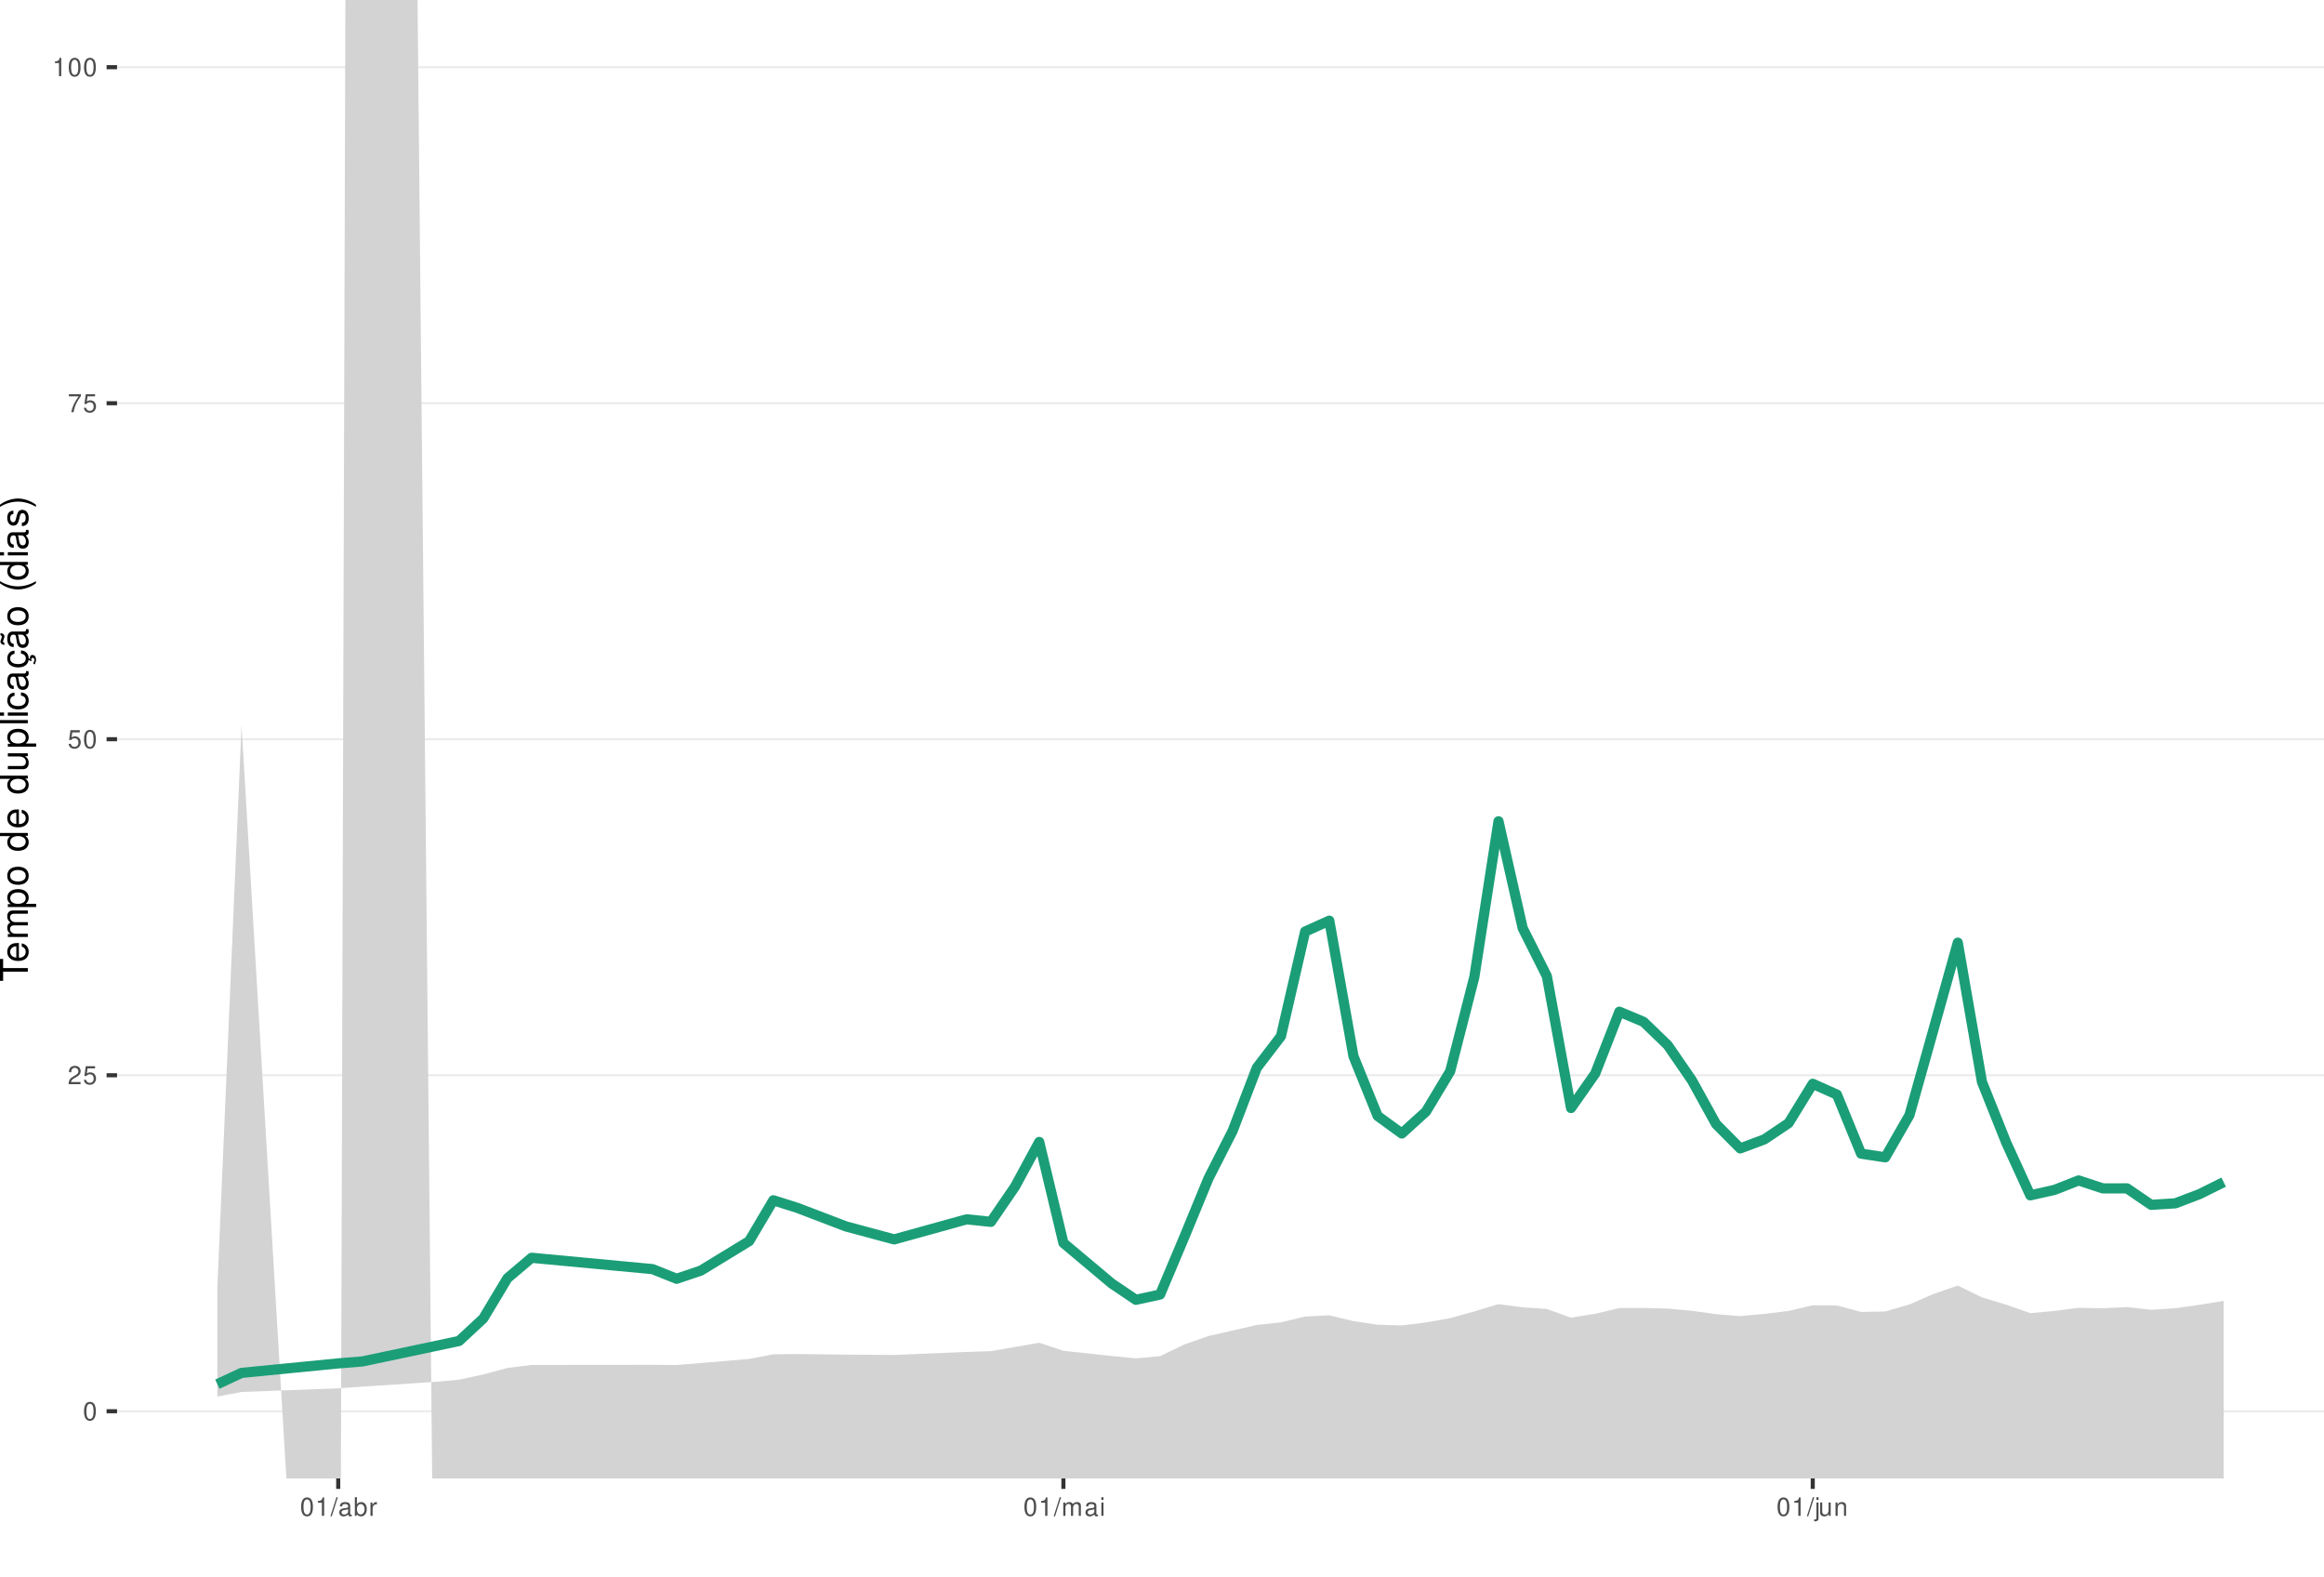
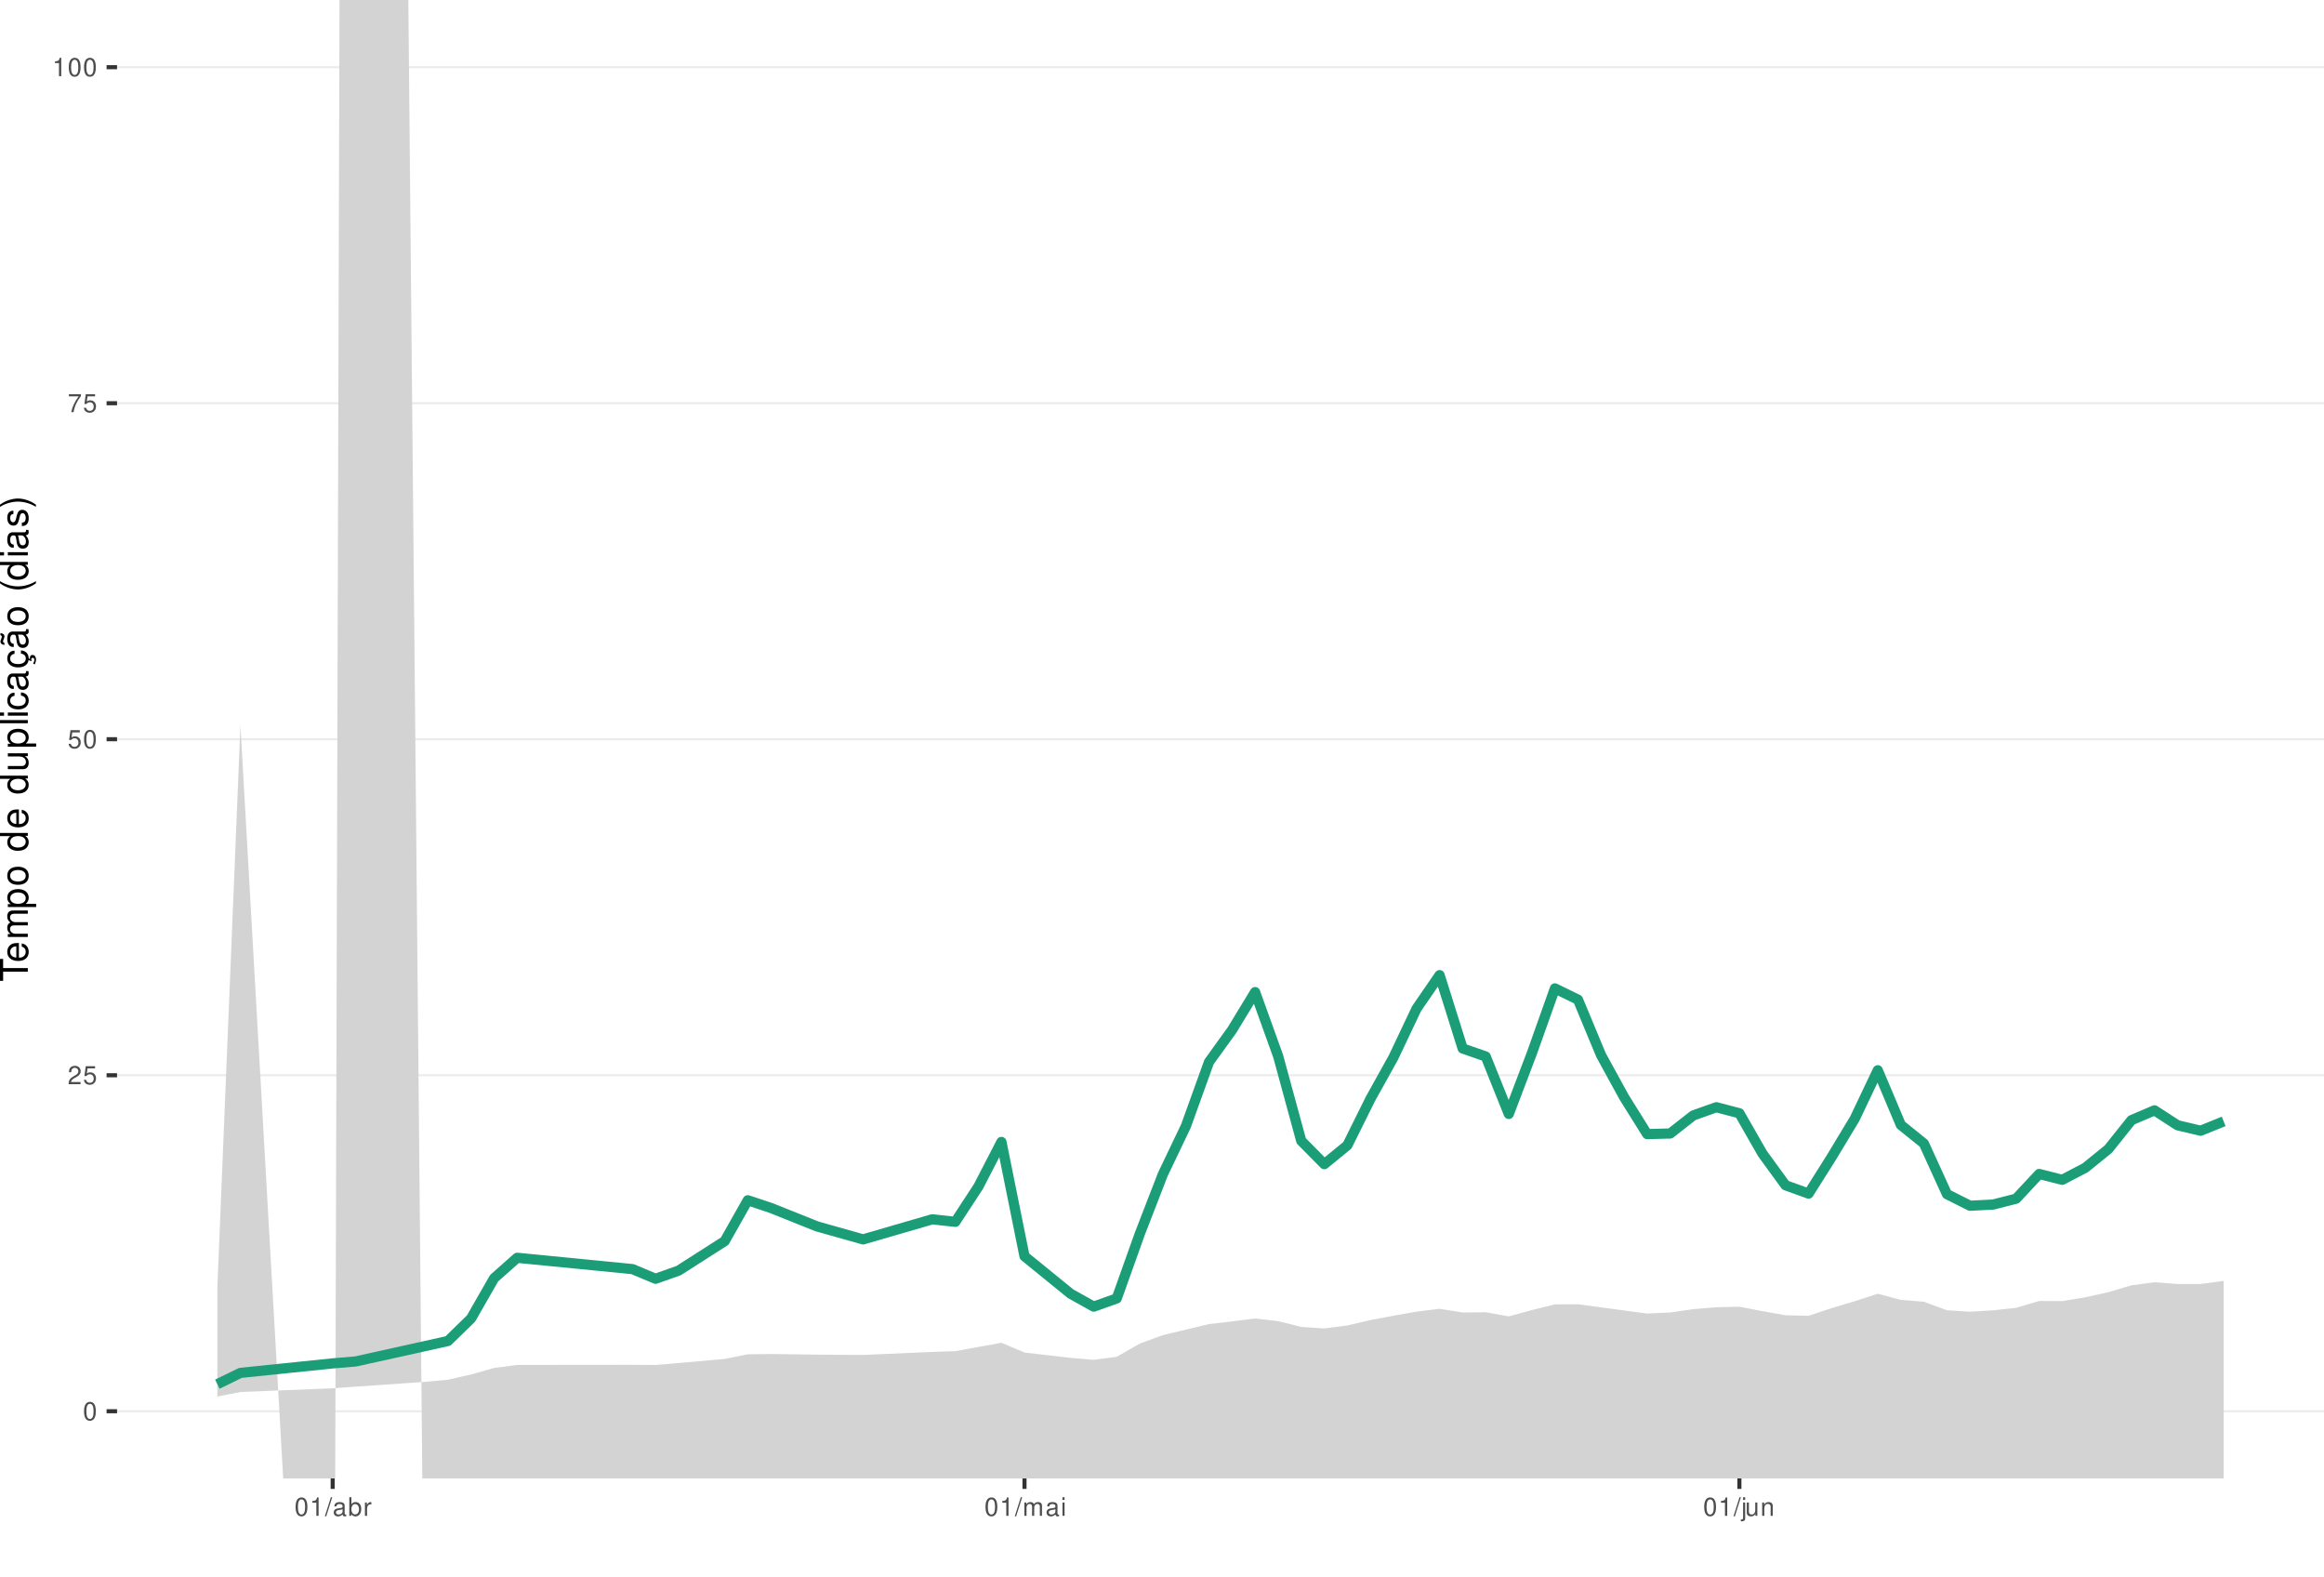
<svg xmlns="http://www.w3.org/2000/svg" xmlns:xlink="http://www.w3.org/1999/xlink" width="609pt" height="413pt" viewBox="0 0 609 413" version="1.1">
  <defs>
    <g>
      <symbol overflow="visible" id="glyph0-0">
        <path style="stroke:none;" d="" />
      </symbol>
      <symbol overflow="visible" id="glyph0-1">
        <path style="stroke:none;" d="M 1.828 -4.812 C 1.391 -4.812 0.984 -4.609 0.75 -4.281 C 0.438 -3.859 0.281 -3.219 0.281 -2.328 C 0.281 -0.703 0.812 0.156 1.828 0.156 C 2.828 0.156 3.375 -0.703 3.375 -2.297 C 3.375 -3.219 3.234 -3.844 2.922 -4.281 C 2.672 -4.625 2.281 -4.812 1.828 -4.812 Z M 1.828 -4.297 C 2.469 -4.297 2.781 -3.641 2.781 -2.344 C 2.781 -0.969 2.469 -0.328 1.812 -0.328 C 1.203 -0.328 0.891 -1 0.891 -2.328 C 0.891 -3.641 1.203 -4.297 1.828 -4.297 Z M 1.828 -4.297 " />
      </symbol>
      <symbol overflow="visible" id="glyph0-2">
        <path style="stroke:none;" d="M 3.375 -0.578 L 0.891 -0.578 C 0.938 -0.984 1.156 -1.234 1.734 -1.578 L 2.406 -1.953 C 3.062 -2.328 3.406 -2.812 3.406 -3.406 C 3.406 -3.812 3.234 -4.188 2.969 -4.438 C 2.688 -4.688 2.344 -4.812 1.891 -4.812 C 1.297 -4.812 0.844 -4.594 0.578 -4.188 C 0.422 -3.938 0.344 -3.641 0.328 -3.141 L 0.922 -3.141 C 0.938 -3.469 0.984 -3.672 1.062 -3.828 C 1.219 -4.125 1.516 -4.297 1.875 -4.297 C 2.406 -4.297 2.797 -3.906 2.797 -3.391 C 2.797 -3.016 2.578 -2.672 2.156 -2.438 L 1.547 -2.078 C 0.562 -1.516 0.281 -1.062 0.219 0 L 3.375 0 Z M 3.375 -0.578 " />
      </symbol>
      <symbol overflow="visible" id="glyph0-3">
        <path style="stroke:none;" d="M 3.172 -4.719 L 0.734 -4.719 L 0.375 -2.156 L 0.922 -2.156 C 1.188 -2.469 1.422 -2.594 1.797 -2.594 C 2.422 -2.594 2.812 -2.156 2.812 -1.453 C 2.812 -0.781 2.422 -0.359 1.781 -0.359 C 1.266 -0.359 0.953 -0.625 0.812 -1.156 L 0.234 -1.156 C 0.312 -0.766 0.375 -0.578 0.516 -0.406 C 0.781 -0.047 1.266 0.156 1.797 0.156 C 2.75 0.156 3.422 -0.547 3.422 -1.531 C 3.422 -2.469 2.797 -3.109 1.891 -3.109 C 1.562 -3.109 1.297 -3.016 1.016 -2.828 L 1.203 -4.141 L 3.172 -4.141 Z M 3.172 -4.719 " />
      </symbol>
      <symbol overflow="visible" id="glyph0-4">
        <path style="stroke:none;" d="M 3.469 -4.719 L 0.312 -4.719 L 0.312 -4.141 L 2.859 -4.141 C 1.734 -2.531 1.266 -1.547 0.922 0 L 1.547 0 C 1.797 -1.516 2.391 -2.812 3.469 -4.234 Z M 3.469 -4.719 " />
      </symbol>
      <symbol overflow="visible" id="glyph0-5">
        <path style="stroke:none;" d="M 1.719 -3.422 L 1.719 0 L 2.312 0 L 2.312 -4.812 L 1.922 -4.812 C 1.719 -4.078 1.578 -3.969 0.672 -3.859 L 0.672 -3.422 Z M 1.719 -3.422 " />
      </symbol>
      <symbol overflow="visible" id="glyph0-6">
        <path style="stroke:none;" d="M 1.531 -4.859 L -0.047 0.141 L 0.312 0.141 L 1.891 -4.859 Z M 1.531 -4.859 " />
      </symbol>
      <symbol overflow="visible" id="glyph0-7">
        <path style="stroke:none;" d="M 3.562 -0.328 C 3.5 -0.312 3.469 -0.312 3.438 -0.312 C 3.25 -0.312 3.141 -0.406 3.141 -0.578 L 3.141 -2.641 C 3.141 -3.25 2.688 -3.594 1.828 -3.594 C 1.312 -3.594 0.906 -3.438 0.672 -3.188 C 0.516 -3 0.453 -2.797 0.438 -2.453 L 0.984 -2.453 C 1.031 -2.875 1.297 -3.078 1.812 -3.078 C 2.312 -3.078 2.594 -2.891 2.594 -2.562 L 2.594 -2.406 C 2.578 -2.172 2.469 -2.078 2.016 -2.031 C 1.219 -1.922 1.109 -1.891 0.891 -1.812 C 0.484 -1.641 0.281 -1.328 0.281 -0.875 C 0.281 -0.25 0.719 0.156 1.422 0.156 C 1.859 0.156 2.219 0 2.609 -0.359 C 2.656 0 2.828 0.156 3.188 0.156 C 3.297 0.156 3.375 0.141 3.562 0.094 Z M 2.594 -1.094 C 2.594 -0.906 2.531 -0.797 2.375 -0.641 C 2.141 -0.438 1.875 -0.328 1.547 -0.328 C 1.109 -0.328 0.859 -0.547 0.859 -0.891 C 0.859 -1.266 1.094 -1.438 1.703 -1.531 C 2.297 -1.609 2.406 -1.641 2.594 -1.719 Z M 2.594 -1.094 " />
      </symbol>
      <symbol overflow="visible" id="glyph0-8">
        <path style="stroke:none;" d="M 0.359 -4.859 L 0.359 0 L 0.859 0 L 0.859 -0.453 C 1.125 -0.047 1.484 0.156 1.969 0.156 C 2.875 0.156 3.484 -0.594 3.484 -1.75 C 3.484 -2.891 2.922 -3.594 1.984 -3.594 C 1.516 -3.594 1.172 -3.406 0.906 -3.016 L 0.906 -4.859 Z M 1.891 -3.062 C 2.5 -3.062 2.906 -2.531 2.906 -1.703 C 2.906 -0.906 2.484 -0.359 1.891 -0.359 C 1.297 -0.359 0.906 -0.906 0.906 -1.719 C 0.906 -2.531 1.297 -3.062 1.891 -3.062 Z M 1.891 -3.062 " />
      </symbol>
      <symbol overflow="visible" id="glyph0-9">
        <path style="stroke:none;" d="M 0.453 -3.484 L 0.453 0 L 1.016 0 L 1.016 -1.812 C 1.031 -2.656 1.375 -3.016 2.141 -3 L 2.141 -3.562 C 2.047 -3.578 1.984 -3.594 1.922 -3.594 C 1.562 -3.594 1.297 -3.375 0.969 -2.859 L 0.969 -3.484 Z M 0.453 -3.484 " />
      </symbol>
      <symbol overflow="visible" id="glyph0-10">
        <path style="stroke:none;" d="M 0.469 -3.484 L 0.469 0 L 1.031 0 L 1.031 -2.188 C 1.031 -2.703 1.391 -3.109 1.844 -3.109 C 2.25 -3.109 2.484 -2.844 2.484 -2.406 L 2.484 0 L 3.047 0 L 3.047 -2.188 C 3.047 -2.703 3.422 -3.109 3.875 -3.109 C 4.266 -3.109 4.516 -2.844 4.516 -2.406 L 4.516 0 L 5.078 0 L 5.078 -2.609 C 5.078 -3.234 4.719 -3.594 4.062 -3.594 C 3.594 -3.594 3.312 -3.453 2.984 -3.062 C 2.781 -3.422 2.5 -3.594 2.047 -3.594 C 1.578 -3.594 1.266 -3.422 0.984 -3 L 0.984 -3.484 Z M 0.469 -3.484 " />
      </symbol>
      <symbol overflow="visible" id="glyph0-11">
        <path style="stroke:none;" d="M 1 -3.484 L 0.453 -3.484 L 0.453 0 L 1 0 Z M 1 -4.859 L 0.438 -4.859 L 0.438 -4.156 L 1 -4.156 Z M 1 -4.859 " />
      </symbol>
      <symbol overflow="visible" id="glyph0-12">
        <path style="stroke:none;" d="M 0.469 -3.484 L 0.469 0.5 C 0.469 0.859 0.359 0.969 0.016 0.969 C -0.031 0.969 -0.047 0.969 -0.125 0.953 L -0.125 1.438 C -0.047 1.438 -0.016 1.453 0.062 1.453 C 0.688 1.453 1.016 1.203 1.016 0.719 L 1.016 -3.484 Z M 1.016 -4.859 L 0.469 -4.859 L 0.469 -4.156 L 1.016 -4.156 Z M 1.016 -4.859 " />
      </symbol>
      <symbol overflow="visible" id="glyph0-13">
        <path style="stroke:none;" d="M 3.203 0 L 3.203 -3.484 L 2.656 -3.484 L 2.656 -1.516 C 2.656 -0.797 2.281 -0.328 1.703 -0.328 C 1.266 -0.328 0.984 -0.594 0.984 -1.016 L 0.984 -3.484 L 0.438 -3.484 L 0.438 -0.797 C 0.438 -0.219 0.859 0.156 1.547 0.156 C 2.062 0.156 2.391 -0.031 2.703 -0.484 L 2.703 0 Z M 3.203 0 " />
      </symbol>
      <symbol overflow="visible" id="glyph0-14">
        <path style="stroke:none;" d="M 0.469 -3.484 L 0.469 0 L 1.031 0 L 1.031 -1.922 C 1.031 -2.641 1.391 -3.109 1.969 -3.109 C 2.406 -3.109 2.688 -2.828 2.688 -2.422 L 2.688 0 L 3.234 0 L 3.234 -2.641 C 3.234 -3.219 2.812 -3.594 2.141 -3.594 C 1.625 -3.594 1.281 -3.391 0.984 -2.906 L 0.984 -3.484 Z M 0.469 -3.484 " />
      </symbol>
      <symbol overflow="visible" id="glyph1-0">
        <path style="stroke:none;" d="" />
      </symbol>
      <symbol overflow="visible" id="glyph1-1">
        <path style="stroke:none;" d="M -6.469 -3.547 L -6.469 -5.938 L -7.297 -5.938 L -7.297 -0.203 L -6.469 -0.203 L -6.469 -2.609 L 0 -2.609 L 0 -3.547 Z M -6.469 -3.547 " />
      </symbol>
      <symbol overflow="visible" id="glyph1-2">
        <path style="stroke:none;" d="M -2.344 -5.125 C -3.141 -5.125 -3.625 -5.062 -4.016 -4.922 C -4.875 -4.578 -5.391 -3.781 -5.391 -2.797 C -5.391 -1.344 -4.281 -0.406 -2.547 -0.406 C -0.812 -0.406 0.234 -1.297 0.234 -2.781 C 0.234 -3.984 -0.453 -4.812 -1.594 -5.016 L -1.594 -4.188 C -0.906 -3.953 -0.547 -3.484 -0.547 -2.812 C -0.547 -2.281 -0.781 -1.828 -1.219 -1.547 C -1.516 -1.344 -1.812 -1.281 -2.344 -1.266 Z M -3.016 -1.297 C -3.984 -1.359 -4.625 -1.953 -4.625 -2.797 C -4.625 -3.641 -3.953 -4.234 -3.016 -4.234 Z M -3.016 -1.297 " />
      </symbol>
      <symbol overflow="visible" id="glyph1-3">
        <path style="stroke:none;" d="M -5.234 -0.703 L 0 -0.703 L 0 -1.547 L -3.297 -1.547 C -4.047 -1.547 -4.656 -2.094 -4.656 -2.766 C -4.656 -3.391 -4.281 -3.734 -3.609 -3.734 L 0 -3.734 L 0 -4.578 L -3.297 -4.578 C -4.047 -4.578 -4.656 -5.125 -4.656 -5.812 C -4.656 -6.422 -4.266 -6.781 -3.609 -6.781 L 0 -6.781 L 0 -7.625 L -3.938 -7.625 C -4.875 -7.625 -5.391 -7.078 -5.391 -6.094 C -5.391 -5.406 -5.188 -4.984 -4.594 -4.484 C -5.156 -4.188 -5.391 -3.766 -5.391 -3.078 C -5.391 -2.375 -5.125 -1.906 -4.5 -1.469 L -5.234 -1.469 Z M -5.234 -0.703 " />
      </symbol>
      <symbol overflow="visible" id="glyph1-4">
        <path style="stroke:none;" d="M 2.188 -0.547 L 2.188 -1.375 L -0.547 -1.375 C -0.016 -1.812 0.234 -2.312 0.234 -2.984 C 0.234 -4.344 -0.859 -5.234 -2.531 -5.234 C -4.297 -5.234 -5.391 -4.375 -5.391 -2.984 C -5.391 -2.266 -5.062 -1.703 -4.453 -1.312 L -5.234 -1.312 L -5.234 -0.547 Z M -4.609 -2.844 C -4.609 -3.766 -3.797 -4.359 -2.547 -4.359 C -1.359 -4.359 -0.547 -3.75 -0.547 -2.844 C -0.547 -1.953 -1.344 -1.375 -2.578 -1.375 C -3.812 -1.375 -4.609 -1.953 -4.609 -2.844 Z M -4.609 -2.844 " />
      </symbol>
      <symbol overflow="visible" id="glyph1-5">
        <path style="stroke:none;" d="M -5.391 -2.719 C -5.391 -1.234 -4.344 -0.359 -2.578 -0.359 C -0.812 -0.359 0.234 -1.234 0.234 -2.734 C 0.234 -4.203 -0.812 -5.094 -2.547 -5.094 C -4.359 -5.094 -5.391 -4.234 -5.391 -2.719 Z M -4.625 -2.734 C -4.625 -3.672 -3.844 -4.234 -2.547 -4.234 C -1.312 -4.234 -0.547 -3.656 -0.547 -2.734 C -0.547 -1.797 -1.312 -1.234 -2.578 -1.234 C -3.844 -1.234 -4.625 -1.797 -4.625 -2.734 Z M -4.625 -2.734 " />
      </symbol>
      <symbol overflow="visible" id="glyph1-6">
        <path style="stroke:none;" d="" />
      </symbol>
      <symbol overflow="visible" id="glyph1-7">
        <path style="stroke:none;" d="M -7.297 -4.953 L -7.297 -4.125 L -4.578 -4.125 C -5.109 -3.766 -5.391 -3.203 -5.391 -2.516 C -5.391 -1.156 -4.297 -0.266 -2.625 -0.266 C -0.859 -0.266 0.234 -1.125 0.234 -2.547 C 0.234 -3.266 -0.047 -3.766 -0.688 -4.203 L 0 -4.203 L 0 -4.953 Z M -4.609 -2.656 C -4.609 -3.547 -3.812 -4.125 -2.562 -4.125 C -1.344 -4.125 -0.547 -3.547 -0.547 -2.656 C -0.547 -1.734 -1.359 -1.125 -2.578 -1.125 C -3.797 -1.125 -4.609 -1.734 -4.609 -2.656 Z M -4.609 -2.656 " />
      </symbol>
      <symbol overflow="visible" id="glyph1-8">
        <path style="stroke:none;" d="M 0 -4.812 L -5.234 -4.812 L -5.234 -3.984 L -2.266 -3.984 C -1.203 -3.984 -0.5 -3.438 -0.5 -2.562 C -0.5 -1.906 -0.906 -1.484 -1.531 -1.484 L -5.234 -1.484 L -5.234 -0.656 L -1.203 -0.656 C -0.328 -0.656 0.234 -1.297 0.234 -2.312 C 0.234 -3.094 -0.047 -3.578 -0.734 -4.062 L 0 -4.062 Z M 0 -4.812 " />
      </symbol>
      <symbol overflow="visible" id="glyph1-9">
        <path style="stroke:none;" d="M -7.297 -1.516 L -7.297 -0.688 L 0 -0.688 L 0 -1.516 Z M -7.297 -1.516 " />
      </symbol>
      <symbol overflow="visible" id="glyph1-10">
        <path style="stroke:none;" d="M -5.234 -1.5 L -5.234 -0.672 L 0 -0.672 L 0 -1.5 Z M -7.297 -1.5 L -7.297 -0.656 L -6.234 -0.656 L -6.234 -1.5 Z M -7.297 -1.5 " />
      </symbol>
      <symbol overflow="visible" id="glyph1-11">
        <path style="stroke:none;" d="M -3.484 -4.703 C -3.984 -4.672 -4.312 -4.562 -4.609 -4.359 C -5.094 -4 -5.391 -3.375 -5.391 -2.641 C -5.391 -1.219 -4.266 -0.312 -2.531 -0.312 C -0.844 -0.312 0.234 -1.203 0.234 -2.625 C 0.234 -3.875 -0.516 -4.672 -1.797 -4.766 L -1.797 -3.938 C -0.953 -3.797 -0.547 -3.359 -0.547 -2.656 C -0.547 -1.734 -1.297 -1.188 -2.531 -1.188 C -3.844 -1.188 -4.625 -1.719 -4.625 -2.625 C -4.625 -3.328 -4.203 -3.766 -3.484 -3.875 Z M -3.484 -4.703 " />
      </symbol>
      <symbol overflow="visible" id="glyph1-12">
        <path style="stroke:none;" d="M -0.484 -5.344 C -0.469 -5.266 -0.469 -5.219 -0.469 -5.172 C -0.469 -4.875 -0.625 -4.719 -0.875 -4.719 L -3.953 -4.719 C -4.891 -4.719 -5.391 -4.047 -5.391 -2.75 C -5.391 -1.984 -5.172 -1.375 -4.781 -1.016 C -4.516 -0.766 -4.203 -0.672 -3.688 -0.656 L -3.688 -1.484 C -4.328 -1.562 -4.625 -1.938 -4.625 -2.719 C -4.625 -3.484 -4.344 -3.891 -3.844 -3.891 L -3.625 -3.891 C -3.266 -3.875 -3.125 -3.703 -3.047 -3.016 C -2.891 -1.844 -2.844 -1.656 -2.719 -1.344 C -2.453 -0.734 -2 -0.422 -1.312 -0.422 C -0.375 -0.422 0.234 -1.078 0.234 -2.141 C 0.234 -2.797 0 -3.328 -0.547 -3.922 C 0 -3.984 0.234 -4.234 0.234 -4.781 C 0.234 -4.953 0.203 -5.062 0.141 -5.344 Z M -1.656 -3.891 C -1.375 -3.891 -1.203 -3.812 -0.969 -3.562 C -0.656 -3.219 -0.5 -2.812 -0.5 -2.312 C -0.5 -1.672 -0.812 -1.297 -1.344 -1.297 C -1.891 -1.297 -2.172 -1.656 -2.297 -2.547 C -2.422 -3.438 -2.453 -3.609 -2.594 -3.891 Z M -1.656 -3.891 " />
      </symbol>
      <symbol overflow="visible" id="glyph1-13">
        <path style="stroke:none;" d="M 0.234 -2.641 C 0.234 -3.875 -0.547 -4.703 -1.797 -4.766 L -1.797 -3.938 C -0.953 -3.797 -0.531 -3.359 -0.531 -2.656 C -0.531 -1.734 -1.281 -1.188 -2.516 -1.188 C -3.844 -1.188 -4.625 -1.719 -4.625 -2.625 C -4.625 -3.328 -4.203 -3.766 -3.484 -3.875 L -3.484 -4.703 C -3.984 -4.672 -4.312 -4.562 -4.609 -4.359 C -5.094 -4 -5.391 -3.375 -5.391 -2.641 C -5.391 -1.219 -4.266 -0.312 -2.531 -0.312 C -1.469 -0.312 -0.625 -0.672 -0.156 -1.312 C 0.047 -1.594 0.125 -1.812 0.203 -2.25 L 0.922 -1.938 L 0.984 -2.062 C 0.938 -2.188 0.906 -2.25 0.906 -2.375 C 0.906 -2.656 1.047 -2.828 1.281 -2.828 C 1.547 -2.828 1.734 -2.594 1.734 -2.297 C 1.734 -2.031 1.672 -1.844 1.438 -1.406 L 1.406 -1.312 L 1.812 -1.094 C 2.078 -1.75 2.141 -1.953 2.141 -2.344 C 2.141 -3.109 1.781 -3.578 1.203 -3.578 C 0.781 -3.578 0.547 -3.297 0.547 -2.797 C 0.547 -2.703 0.547 -2.641 0.562 -2.516 Z M 0.234 -2.641 " />
      </symbol>
      <symbol overflow="visible" id="glyph1-14">
        <path style="stroke:none;" d="M -0.484 -5.344 C -0.469 -5.266 -0.469 -5.219 -0.469 -5.172 C -0.469 -4.875 -0.625 -4.719 -0.875 -4.719 L -3.953 -4.719 C -4.891 -4.719 -5.391 -4.047 -5.391 -2.75 C -5.391 -1.984 -5.172 -1.375 -4.781 -1.016 C -4.516 -0.766 -4.203 -0.672 -3.688 -0.656 L -3.688 -1.484 C -4.328 -1.562 -4.625 -1.938 -4.625 -2.719 C -4.625 -3.484 -4.344 -3.891 -3.844 -3.891 L -3.625 -3.891 C -3.266 -3.875 -3.125 -3.703 -3.047 -3.016 C -2.891 -1.844 -2.844 -1.656 -2.719 -1.344 C -2.453 -0.734 -2 -0.422 -1.312 -0.422 C -0.375 -0.422 0.234 -1.078 0.234 -2.141 C 0.234 -2.797 0 -3.328 -0.547 -3.922 C 0 -3.984 0.234 -4.234 0.234 -4.781 C 0.234 -4.953 0.203 -5.062 0.141 -5.344 Z M -1.656 -3.891 C -1.375 -3.891 -1.203 -3.812 -0.969 -3.562 C -0.656 -3.219 -0.5 -2.812 -0.5 -2.312 C -0.5 -1.672 -0.812 -1.297 -1.344 -1.297 C -1.891 -1.297 -2.172 -1.656 -2.297 -2.547 C -2.422 -3.438 -2.453 -3.609 -2.594 -3.891 Z M -7.172 -3.75 C -6.922 -3.672 -6.812 -3.547 -6.812 -3.375 C -6.812 -3.25 -6.875 -2.984 -6.984 -2.734 C -7.156 -2.312 -7.172 -2.25 -7.172 -2.047 C -7.172 -1.594 -6.797 -1.297 -6.141 -1.188 L -6.141 -1.766 C -6.375 -1.812 -6.5 -1.938 -6.5 -2.094 C -6.5 -2.203 -6.469 -2.344 -6.375 -2.578 C -6.156 -3.156 -6.125 -3.234 -6.125 -3.438 C -6.125 -3.922 -6.484 -4.219 -7.172 -4.312 Z M -7.172 -3.75 " />
      </symbol>
      <symbol overflow="visible" id="glyph1-15">
        <path style="stroke:none;" d="M -7.297 -2.359 C -5.984 -1.359 -4.156 -0.734 -2.594 -0.734 C -1.016 -0.734 0.812 -1.359 2.125 -2.359 L 2.125 -2.906 C 0.688 -2.031 -0.984 -1.547 -2.594 -1.547 C -4.188 -1.547 -5.875 -2.031 -7.297 -2.906 Z M -7.297 -2.359 " />
      </symbol>
      <symbol overflow="visible" id="glyph1-16">
        <path style="stroke:none;" d="M -3.781 -4.375 C -4.812 -4.375 -5.391 -3.688 -5.391 -2.484 C -5.391 -1.266 -4.766 -0.469 -3.797 -0.469 C -2.969 -0.469 -2.578 -0.891 -2.281 -2.125 L -2.094 -2.906 C -1.953 -3.484 -1.734 -3.719 -1.375 -3.719 C -0.875 -3.719 -0.547 -3.234 -0.547 -2.5 C -0.547 -2.047 -0.672 -1.672 -0.891 -1.453 C -1.047 -1.328 -1.188 -1.266 -1.562 -1.219 L -1.562 -0.344 C -0.344 -0.375 0.234 -1.062 0.234 -2.438 C 0.234 -3.75 -0.422 -4.594 -1.438 -4.594 C -2.203 -4.594 -2.641 -4.156 -2.891 -3.109 L -3.078 -2.312 C -3.234 -1.625 -3.453 -1.344 -3.828 -1.344 C -4.312 -1.344 -4.625 -1.766 -4.625 -2.453 C -4.625 -3.125 -4.328 -3.484 -3.781 -3.5 Z M -3.781 -4.375 " />
      </symbol>
      <symbol overflow="visible" id="glyph1-17">
        <path style="stroke:none;" d="M 2.125 -0.938 C 0.812 -1.938 -1.016 -2.562 -2.578 -2.562 C -4.156 -2.562 -5.984 -1.938 -7.297 -0.938 L -7.297 -0.375 C -5.859 -1.266 -4.188 -1.75 -2.578 -1.75 C -0.984 -1.75 0.703 -1.266 2.125 -0.375 Z M 2.125 -0.938 " />
      </symbol>
    </g>
    <clipPath id="clip1">
      <path d="M 30.672 0 L 609 0 L 609 387.328 L 30.672 387.328 Z M 30.672 0 " />
    </clipPath>
    <clipPath id="clip2">
      <path d="M 30.672 369 L 609 369 L 609 370 L 30.672 370 Z M 30.672 369 " />
    </clipPath>
    <clipPath id="clip3">
      <path d="M 30.672 281 L 609 281 L 609 282 L 30.672 282 Z M 30.672 281 " />
    </clipPath>
    <clipPath id="clip4">
      <path d="M 30.672 193 L 609 193 L 609 194 L 30.672 194 Z M 30.672 193 " />
    </clipPath>
    <clipPath id="clip5">
      <path d="M 30.672 105 L 609 105 L 609 106 L 30.672 106 Z M 30.672 105 " />
    </clipPath>
    <clipPath id="clip6">
      <path d="M 30.672 17 L 609 17 L 609 18 L 30.672 18 Z M 30.672 17 " />
    </clipPath>
    <clipPath id="clip7">
      <path d="M 56 0 L 583 0 L 583 387.328 L 56 387.328 Z M 56 0 " />
    </clipPath>
  </defs>
  <g id="surface16">
    <rect x="0" y="0" width="609" height="413" style="fill:rgb(100%,100%,100%);fill-opacity:1;stroke:none;" />
    <rect x="0" y="0" width="609" height="413" style="fill:rgb(100%,100%,100%);fill-opacity:1;stroke:none;" />
    <path style="fill:none;stroke-width:1.067;stroke-linecap:round;stroke-linejoin:round;stroke:rgb(100%,100%,100%);stroke-opacity:1;stroke-miterlimit:10;" d="M 0 413 L 609 413 L 609 0 L 0 0 Z M 0 413 " />
    <g clip-path="url(#clip1)" clip-rule="nonzero">
      <path style=" stroke:none;fill-rule:nonzero;fill:rgb(100%,100%,100%);fill-opacity:1;" d="M 30.672 387.328 L 609 387.328 L 609 0 L 30.672 0 Z M 30.672 387.328 " />
    </g>
    <g clip-path="url(#clip2)" clip-rule="nonzero">
      <path style="fill:none;stroke-width:0.533;stroke-linecap:butt;stroke-linejoin:round;stroke:rgb(92.157%,92.157%,92.157%);stroke-opacity:1;stroke-miterlimit:10;" d="M 30.672 369.723 L 609 369.723 " />
    </g>
    <g clip-path="url(#clip3)" clip-rule="nonzero">
      <path style="fill:none;stroke-width:0.533;stroke-linecap:butt;stroke-linejoin:round;stroke:rgb(92.157%,92.157%,92.157%);stroke-opacity:1;stroke-miterlimit:10;" d="M 30.672 281.695 L 609 281.695 " />
    </g>
    <g clip-path="url(#clip4)" clip-rule="nonzero">
      <path style="fill:none;stroke-width:0.533;stroke-linecap:butt;stroke-linejoin:round;stroke:rgb(92.157%,92.157%,92.157%);stroke-opacity:1;stroke-miterlimit:10;" d="M 30.672 193.664 L 609 193.664 " />
    </g>
    <g clip-path="url(#clip5)" clip-rule="nonzero">
      <path style="fill:none;stroke-width:0.533;stroke-linecap:butt;stroke-linejoin:round;stroke:rgb(92.157%,92.157%,92.157%);stroke-opacity:1;stroke-miterlimit:10;" d="M 30.672 105.637 L 609 105.637 " />
    </g>
    <g clip-path="url(#clip6)" clip-rule="nonzero">
      <path style="fill:none;stroke-width:0.533;stroke-linecap:butt;stroke-linejoin:round;stroke:rgb(92.157%,92.157%,92.157%);stroke-opacity:1;stroke-miterlimit:10;" d="M 30.672 17.605 L 609 17.605 " />
    </g>
    <g clip-path="url(#clip7)" clip-rule="nonzero">
-       <path style=" stroke:none;fill-rule:nonzero;fill:rgb(82.745%,82.745%,82.745%);fill-opacity:1;" d="M 56.957 337.344 L 63.293 190.051 L 76.57 413 L 89.25 413 L 90.512 0 L 109.414 0 L 113.508 413 L 128.797 413 L 132.973 402.785 L 139.305 400.734 L 170.977 405.32 L 177.312 410.664 L 183.645 410.488 L 196.316 405.711 L 202.648 402.375 L 208.984 404.32 L 221.652 408.336 L 234.32 412.945 L 253.324 410.801 L 259.328 413 L 259.863 413 L 265.992 409.352 L 272.328 406.414 L 274.402 413 L 337.844 413 L 342.008 410.785 L 348.34 411.094 L 350.141 413 L 582.711 413 L 582.711 340.801 L 576.379 341.844 L 570.043 342.734 L 563.711 343.133 L 557.375 342.434 L 551.039 342.75 L 544.707 342.621 L 538.371 343.438 L 532.039 344.023 L 525.703 341.797 L 519.367 339.895 L 513.035 336.797 L 506.699 338.984 L 500.367 341.738 L 494.031 343.586 L 487.695 343.699 L 481.363 342 L 475.027 341.961 L 468.695 343.445 L 462.359 344.219 L 456.023 344.801 L 449.691 344.289 L 443.355 343.406 L 437.023 342.824 L 430.688 342.656 L 424.352 342.703 L 418.02 344.188 L 411.684 345.207 L 405.352 342.926 L 399.016 342.496 L 392.68 341.66 L 386.348 343.57 L 380.012 345.336 L 373.68 346.457 L 367.344 347.238 L 361.008 347.055 L 354.676 346.117 L 348.34 344.582 L 342.008 344.914 L 335.672 346.422 L 329.336 347.121 L 323.004 348.574 L 316.668 350.02 L 310.336 352.23 L 304 355.285 L 297.664 355.871 L 291.332 355.246 L 278.664 353.887 L 272.328 351.777 L 265.992 352.879 L 259.66 353.984 L 253.324 354.176 L 234.32 354.973 L 221.652 354.891 L 208.984 354.723 L 202.648 354.805 L 196.316 356.016 L 183.645 357.094 L 177.312 357.598 L 170.977 357.559 L 139.305 357.59 L 132.973 358.379 L 126.637 360.082 L 120.301 361.457 L 113.969 362.023 L 94.965 363.27 L 88.629 363.715 L 63.293 364.672 L 56.957 365.875 Z M 56.957 337.344 " />
-     </g>
-     <path style="fill:none;stroke-width:2.667;stroke-linecap:butt;stroke-linejoin:round;stroke:rgb(10.588%,61.961%,46.667%);stroke-opacity:1;stroke-miterlimit:10;" d="M 56.957 362.629 L 63.293 359.672 L 88.629 357.184 L 94.965 356.672 L 113.969 352.66 L 120.301 351.312 L 126.637 345.422 L 132.973 334.875 L 139.305 329.516 L 170.977 332.484 L 177.312 335.016 L 183.645 332.879 L 196.316 325.152 L 202.648 314.449 L 208.984 316.453 L 221.652 321.289 L 234.32 324.699 L 253.324 319.434 L 259.66 320.102 L 265.992 310.863 L 272.328 299.168 L 278.664 325.629 L 291.332 336.262 L 297.664 340.523 L 304 339.141 L 310.336 324.105 L 316.668 308.746 L 323.004 296.281 L 329.336 279.75 L 335.672 271.473 L 342.008 244.047 L 348.34 241.199 L 354.676 276.719 L 361.008 292.352 L 367.344 296.961 L 373.68 291.211 L 380.012 280.668 L 386.348 255.949 L 392.68 215.164 L 399.016 243.152 L 405.352 255.75 L 411.684 290.285 L 418.02 281.25 L 424.352 265.043 L 430.688 267.703 L 437.023 273.82 L 443.355 283.016 L 449.691 294.488 L 456.023 300.863 L 462.359 298.492 L 468.695 294.238 L 475.027 283.934 L 481.363 286.77 L 487.695 302.234 L 494.031 303.199 L 500.367 292.156 L 506.699 269.602 L 513.035 246.957 L 519.367 283.43 L 525.703 299.285 L 532.039 313.16 L 538.371 311.734 L 544.707 309.254 L 551.039 311.336 L 557.375 311.328 L 563.711 315.648 L 570.043 315.25 L 576.379 312.84 L 582.711 309.699 " />
+       <path style=" stroke:none;fill-rule:nonzero;fill:rgb(82.745%,82.745%,82.745%);fill-opacity:1;" d="M 56.957 337.344 L 63.004 190.051 L 75.668 413 L 87.766 413 L 88.969 0 L 107.004 0 L 110.91 413 L 125.496 413 L 129.477 402.785 L 135.52 400.734 L 165.734 405.32 L 171.777 410.664 L 177.82 410.488 L 189.906 405.711 L 195.953 402.375 L 201.996 404.32 L 214.082 408.336 L 226.168 412.945 L 244.297 410.801 L 250.023 413 L 250.531 413 L 256.383 409.352 L 262.426 406.414 L 263.871 413 L 582.711 413 L 582.711 335.574 L 576.668 336.379 L 570.625 336.383 L 564.582 335.93 L 558.539 336.727 L 552.496 338.531 L 546.453 339.863 L 540.41 340.863 L 534.367 340.832 L 528.324 342.629 L 522.281 343.277 L 516.238 343.652 L 510.195 343.262 L 504.152 341.039 L 498.109 340.543 L 492.066 338.93 L 486.023 340.895 L 479.98 342.703 L 473.938 344.715 L 467.895 344.578 L 461.848 343.504 L 455.805 342.332 L 449.762 342.477 L 443.719 342.973 L 437.676 343.848 L 431.633 344.125 L 425.59 343.324 L 419.547 342.5 L 413.504 341.691 L 407.461 341.723 L 401.418 343.211 L 395.375 344.875 L 389.332 343.781 L 383.289 343.848 L 377.246 342.883 L 371.203 343.625 L 365.16 344.703 L 359.117 345.824 L 353.074 347.242 L 347.031 348.031 L 340.988 347.629 L 334.945 346.117 L 328.898 345.426 L 322.855 346.184 L 316.812 346.883 L 310.77 348.336 L 304.727 349.781 L 298.684 351.996 L 292.641 355.461 L 286.598 356.246 L 280.555 355.742 L 268.469 354.34 L 262.426 351.777 L 256.383 352.879 L 250.34 353.984 L 244.297 354.176 L 226.168 354.973 L 214.082 354.891 L 201.996 354.723 L 195.953 354.805 L 189.906 356.016 L 177.82 357.094 L 171.777 357.598 L 165.734 357.559 L 135.52 357.59 L 129.477 358.379 L 123.434 360.082 L 117.391 361.457 L 111.348 362.023 L 93.219 363.27 L 87.176 363.715 L 63.004 364.672 L 56.957 365.875 Z M 56.957 337.344 " />
+     </g>
+     <path style="fill:none;stroke-width:2.667;stroke-linecap:butt;stroke-linejoin:round;stroke:rgb(10.588%,61.961%,46.667%);stroke-opacity:1;stroke-miterlimit:10;" d="M 56.957 362.629 L 63.004 359.672 L 87.176 357.184 L 93.219 356.672 L 111.348 352.66 L 117.391 351.312 L 123.434 345.422 L 129.477 334.875 L 135.52 329.516 L 165.734 332.484 L 171.777 335.016 L 177.82 332.879 L 189.906 325.152 L 195.953 314.449 L 201.996 316.453 L 214.082 321.289 L 226.168 324.699 L 244.297 319.434 L 250.34 320.102 L 256.383 310.863 L 262.426 299.168 L 268.469 329.109 L 280.555 338.938 L 286.598 342.316 L 292.641 340.164 L 298.684 323.23 L 304.727 307.637 L 310.77 294.996 L 316.812 278.227 L 322.855 269.844 L 328.898 259.914 L 334.945 276.719 L 340.988 298.875 L 347.031 304.992 L 353.074 300.055 L 359.117 287.879 L 365.16 277.004 L 371.203 264.254 L 377.246 255.465 L 383.289 274.68 L 389.332 276.781 L 395.375 291.836 L 401.418 275.941 L 407.461 258.938 L 413.504 261.891 L 419.547 276.418 L 425.59 287.445 L 431.633 297.113 L 437.676 296.957 L 443.719 292.227 L 449.762 290.074 L 455.805 291.652 L 461.848 302.215 L 467.895 310.52 L 473.938 312.699 L 479.98 303.117 L 486.023 293.098 L 492.066 280.387 L 498.109 294.707 L 504.152 299.578 L 510.195 312.844 L 516.238 315.879 L 522.281 315.574 L 528.324 314.035 L 534.367 307.559 L 540.41 309.09 L 546.453 305.93 L 552.496 301.031 L 558.539 293.469 L 564.582 290.887 L 570.625 294.801 L 576.668 296.23 L 582.711 293.789 " />
    <g style="fill:rgb(30.196%,30.196%,30.196%);fill-opacity:1;">
      <use xlink:href="#glyph0-1" x="21.738" y="372.07" />
    </g>
    <g style="fill:rgb(30.196%,30.196%,30.196%);fill-opacity:1;">
      <use xlink:href="#glyph0-2" x="17.738" y="284.043" />
      <use xlink:href="#glyph0-3" x="21.738" y="284.043" />
    </g>
    <g style="fill:rgb(30.196%,30.196%,30.196%);fill-opacity:1;">
      <use xlink:href="#glyph0-3" x="17.738" y="196.012" />
      <use xlink:href="#glyph0-1" x="21.738" y="196.012" />
    </g>
    <g style="fill:rgb(30.196%,30.196%,30.196%);fill-opacity:1;">
      <use xlink:href="#glyph0-4" x="17.738" y="107.984" />
      <use xlink:href="#glyph0-3" x="21.738" y="107.984" />
    </g>
    <g style="fill:rgb(30.196%,30.196%,30.196%);fill-opacity:1;">
      <use xlink:href="#glyph0-5" x="13.738" y="19.953" />
      <use xlink:href="#glyph0-1" x="17.738" y="19.953" />
      <use xlink:href="#glyph0-1" x="21.738" y="19.953" />
    </g>
    <path style="fill:none;stroke-width:1.067;stroke-linecap:butt;stroke-linejoin:round;stroke:rgb(20%,20%,20%);stroke-opacity:1;stroke-miterlimit:10;" d="M 27.93 369.723 L 30.672 369.723 " />
    <path style="fill:none;stroke-width:1.067;stroke-linecap:butt;stroke-linejoin:round;stroke:rgb(20%,20%,20%);stroke-opacity:1;stroke-miterlimit:10;" d="M 27.93 281.695 L 30.672 281.695 " />
    <path style="fill:none;stroke-width:1.067;stroke-linecap:butt;stroke-linejoin:round;stroke:rgb(20%,20%,20%);stroke-opacity:1;stroke-miterlimit:10;" d="M 27.93 193.664 L 30.672 193.664 " />
    <path style="fill:none;stroke-width:1.067;stroke-linecap:butt;stroke-linejoin:round;stroke:rgb(20%,20%,20%);stroke-opacity:1;stroke-miterlimit:10;" d="M 27.93 105.637 L 30.672 105.637 " />
    <path style="fill:none;stroke-width:1.067;stroke-linecap:butt;stroke-linejoin:round;stroke:rgb(20%,20%,20%);stroke-opacity:1;stroke-miterlimit:10;" d="M 27.93 17.605 L 30.672 17.605 " />
-     <path style="fill:none;stroke-width:1.067;stroke-linecap:butt;stroke-linejoin:round;stroke:rgb(20%,20%,20%);stroke-opacity:1;stroke-miterlimit:10;" d="M 88.629 390.07 L 88.629 387.328 " />
-     <path style="fill:none;stroke-width:1.067;stroke-linecap:butt;stroke-linejoin:round;stroke:rgb(20%,20%,20%);stroke-opacity:1;stroke-miterlimit:10;" d="M 278.664 390.07 L 278.664 387.328 " />
-     <path style="fill:none;stroke-width:1.067;stroke-linecap:butt;stroke-linejoin:round;stroke:rgb(20%,20%,20%);stroke-opacity:1;stroke-miterlimit:10;" d="M 475.027 390.07 L 475.027 387.328 " />
-     <g style="fill:rgb(30.196%,30.196%,30.196%);fill-opacity:1;">
-       <use xlink:href="#glyph0-1" x="78.629" y="397.109" />
-       <use xlink:href="#glyph0-5" x="82.629" y="397.109" />
-       <use xlink:href="#glyph0-6" x="86.629" y="397.109" />
-       <use xlink:href="#glyph0-7" x="88.629" y="397.109" />
-       <use xlink:href="#glyph0-8" x="92.629" y="397.109" />
-       <use xlink:href="#glyph0-9" x="96.629" y="397.109" />
-     </g>
-     <g style="fill:rgb(30.196%,30.196%,30.196%);fill-opacity:1;">
-       <use xlink:href="#glyph0-1" x="268.164" y="397.109" />
-       <use xlink:href="#glyph0-5" x="272.164" y="397.109" />
-       <use xlink:href="#glyph0-6" x="276.164" y="397.109" />
-       <use xlink:href="#glyph0-10" x="278.164" y="397.109" />
-       <use xlink:href="#glyph0-7" x="284.164" y="397.109" />
-       <use xlink:href="#glyph0-11" x="288.164" y="397.109" />
-     </g>
-     <g style="fill:rgb(30.196%,30.196%,30.196%);fill-opacity:1;">
-       <use xlink:href="#glyph0-1" x="465.527" y="397.109" />
-       <use xlink:href="#glyph0-5" x="469.527" y="397.109" />
-       <use xlink:href="#glyph0-6" x="473.527" y="397.109" />
-       <use xlink:href="#glyph0-12" x="475.527" y="397.109" />
-       <use xlink:href="#glyph0-13" x="476.527" y="397.109" />
-       <use xlink:href="#glyph0-14" x="480.527" y="397.109" />
+     <path style="fill:none;stroke-width:1.067;stroke-linecap:butt;stroke-linejoin:round;stroke:rgb(20%,20%,20%);stroke-opacity:1;stroke-miterlimit:10;" d="M 87.176 390.07 L 87.176 387.328 " />
+     <path style="fill:none;stroke-width:1.067;stroke-linecap:butt;stroke-linejoin:round;stroke:rgb(20%,20%,20%);stroke-opacity:1;stroke-miterlimit:10;" d="M 268.469 390.07 L 268.469 387.328 " />
+     <path style="fill:none;stroke-width:1.067;stroke-linecap:butt;stroke-linejoin:round;stroke:rgb(20%,20%,20%);stroke-opacity:1;stroke-miterlimit:10;" d="M 455.805 390.07 L 455.805 387.328 " />
+     <g style="fill:rgb(30.196%,30.196%,30.196%);fill-opacity:1;">
+       <use xlink:href="#glyph0-1" x="77.176" y="397.109" />
+       <use xlink:href="#glyph0-5" x="81.176" y="397.109" />
+       <use xlink:href="#glyph0-6" x="85.176" y="397.109" />
+       <use xlink:href="#glyph0-7" x="87.176" y="397.109" />
+       <use xlink:href="#glyph0-8" x="91.176" y="397.109" />
+       <use xlink:href="#glyph0-9" x="95.176" y="397.109" />
+     </g>
+     <g style="fill:rgb(30.196%,30.196%,30.196%);fill-opacity:1;">
+       <use xlink:href="#glyph0-1" x="257.969" y="397.109" />
+       <use xlink:href="#glyph0-5" x="261.969" y="397.109" />
+       <use xlink:href="#glyph0-6" x="265.969" y="397.109" />
+       <use xlink:href="#glyph0-10" x="267.969" y="397.109" />
+       <use xlink:href="#glyph0-7" x="273.969" y="397.109" />
+       <use xlink:href="#glyph0-11" x="277.969" y="397.109" />
+     </g>
+     <g style="fill:rgb(30.196%,30.196%,30.196%);fill-opacity:1;">
+       <use xlink:href="#glyph0-1" x="446.305" y="397.109" />
+       <use xlink:href="#glyph0-5" x="450.305" y="397.109" />
+       <use xlink:href="#glyph0-6" x="454.305" y="397.109" />
+       <use xlink:href="#glyph0-12" x="456.305" y="397.109" />
+       <use xlink:href="#glyph0-13" x="457.305" y="397.109" />
+       <use xlink:href="#glyph0-14" x="461.305" y="397.109" />
    </g>
    <g style="fill:rgb(0%,0%,0%);fill-opacity:1;">
      <use xlink:href="#glyph1-1" x="7.29" y="257.164" />
      <use xlink:href="#glyph1-2" x="7.29" y="252.164" />
      <use xlink:href="#glyph1-3" x="7.29" y="246.164" />
      <use xlink:href="#glyph1-4" x="7.29" y="238.164" />
      <use xlink:href="#glyph1-5" x="7.29" y="232.164" />
      <use xlink:href="#glyph1-6" x="7.29" y="226.164" />
      <use xlink:href="#glyph1-7" x="7.29" y="223.164" />
      <use xlink:href="#glyph1-2" x="7.29" y="217.164" />
      <use xlink:href="#glyph1-6" x="7.29" y="211.164" />
      <use xlink:href="#glyph1-7" x="7.29" y="208.164" />
      <use xlink:href="#glyph1-8" x="7.29" y="202.164" />
      <use xlink:href="#glyph1-4" x="7.29" y="196.164" />
      <use xlink:href="#glyph1-9" x="7.29" y="190.164" />
      <use xlink:href="#glyph1-10" x="7.29" y="188.164" />
      <use xlink:href="#glyph1-11" x="7.29" y="186.164" />
      <use xlink:href="#glyph1-12" x="7.29" y="181.164" />
      <use xlink:href="#glyph1-13" x="7.29" y="175.164" />
      <use xlink:href="#glyph1-14" x="7.29" y="170.164" />
      <use xlink:href="#glyph1-5" x="7.29" y="164.164" />
      <use xlink:href="#glyph1-6" x="7.29" y="158.164" />
      <use xlink:href="#glyph1-15" x="7.29" y="155.164" />
      <use xlink:href="#glyph1-7" x="7.29" y="152.164" />
      <use xlink:href="#glyph1-10" x="7.29" y="146.164" />
      <use xlink:href="#glyph1-12" x="7.29" y="144.164" />
      <use xlink:href="#glyph1-16" x="7.29" y="138.164" />
      <use xlink:href="#glyph1-17" x="7.29" y="133.164" />
    </g>
  </g>
</svg>
